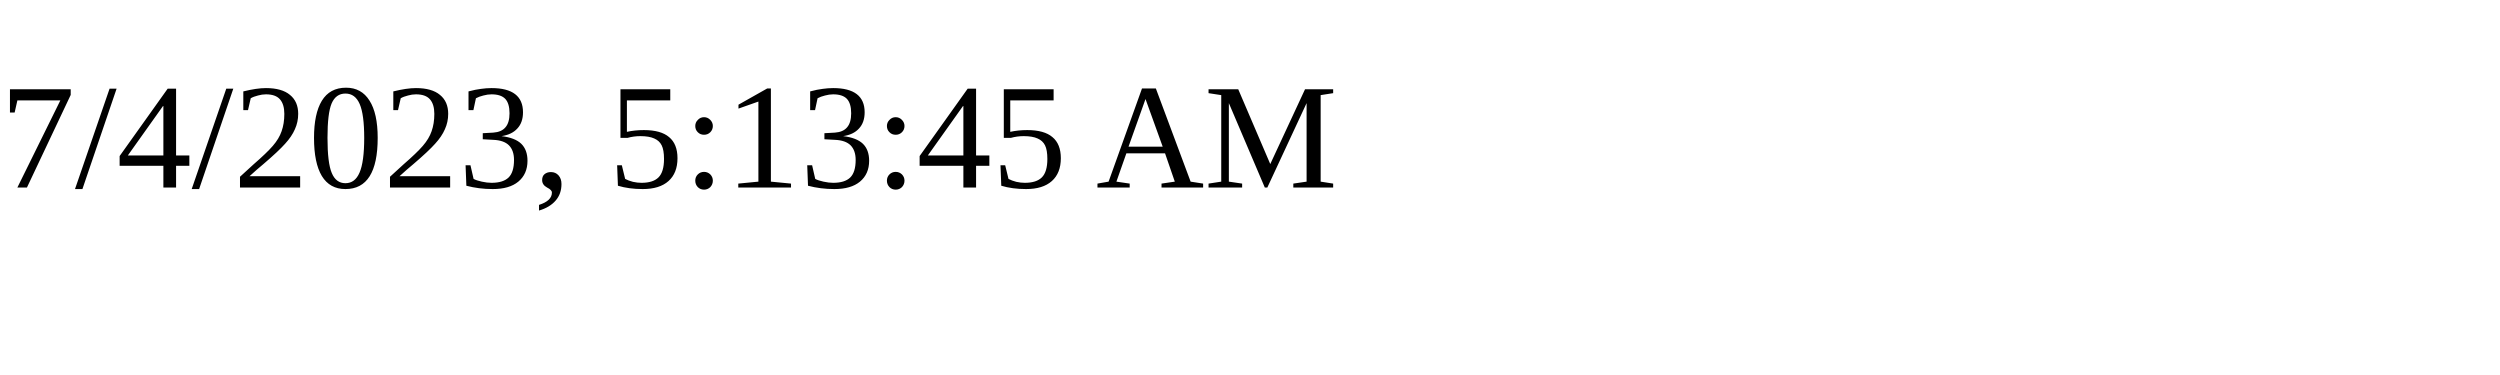
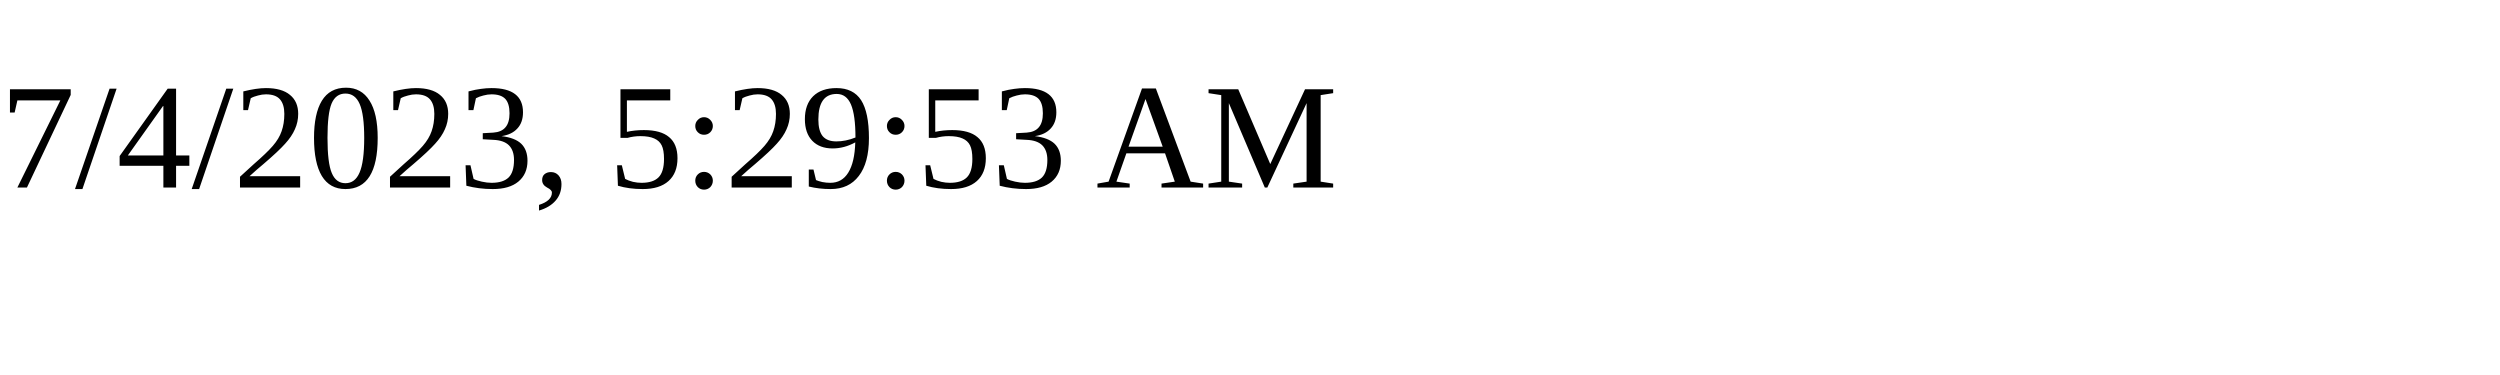
<svg xmlns="http://www.w3.org/2000/svg" height="30" width="200">
-   <text x="0" y="15">7/4/2023, 5:13:45 AM</text>
+   <text x="0" y="15">7/4/2023, 5:29:53 AM</text>
</svg>
